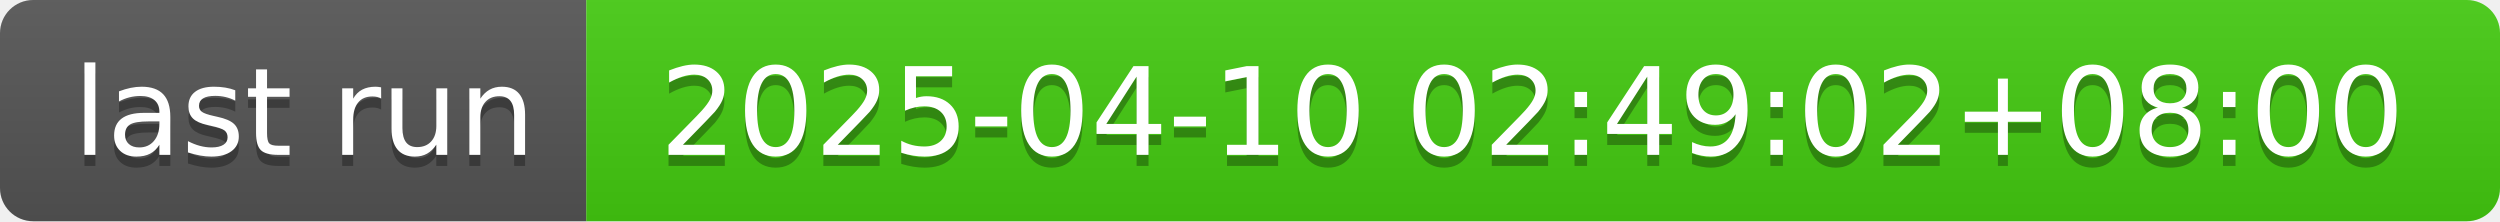
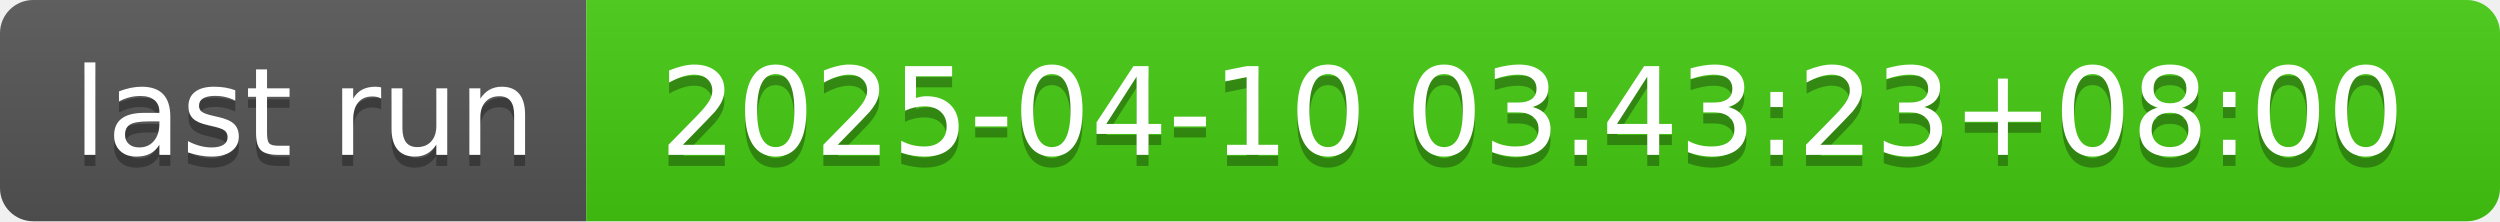
- <svg xmlns="http://www.w3.org/2000/svg" width="226" height="20" role="img" aria-label="last run: 2025-04-10 02:49:02+08:00">
+ <svg xmlns="http://www.w3.org/2000/svg" width="226" height="20" role="img" aria-label="last run: 2025-04-10 03:43:23+08:00">
  <linearGradient id="s" x2="0" y2="100%">
    <stop offset="0" stop-color="#bbb" stop-opacity=".1" />
    <stop offset="1" stop-opacity=".1" />
  </linearGradient>
  <clipPath id="r">
    <rect width="226" height="20" rx="3" fill="#fff" />
  </clipPath>
  <g clip-path="url(#r)">
    <rect width="53" height="20" fill="#555" />
    <rect x="53" width="173" height="20" fill="#4c1" />
    <rect width="226" height="20" fill="url(#s)" />
  </g>
  <g fill="#fff" text-anchor="middle" font-family="Verdana,Geneva,DejaVu Sans,sans-serif" text-rendering="geometricPrecision" font-size="110">
    <text aria-hidden="true" x="275" y="150" fill="#010101" fill-opacity=".3" transform="scale(.1)" textLength="430">last run</text>
    <text x="275" y="140" transform="scale(.1)" fill="#fff" textLength="430">last run</text>
-     <text aria-hidden="true" x="1385" y="150" fill="#010101" fill-opacity=".3" transform="scale(.1)" textLength="1630">2025-04-10 02:49:02+08:00</text>
-     <text x="1385" y="140" transform="scale(.1)" fill="#fff" textLength="1630">2025-04-10 02:49:02+08:00</text>
+     <text aria-hidden="true" x="1385" y="150" fill="#010101" fill-opacity=".3" transform="scale(.1)" textLength="1630">2025-04-10 03:43:23+08:00</text>
+     <text x="1385" y="140" transform="scale(.1)" fill="#fff" textLength="1630">2025-04-10 03:43:23+08:00</text>
  </g>
</svg>
